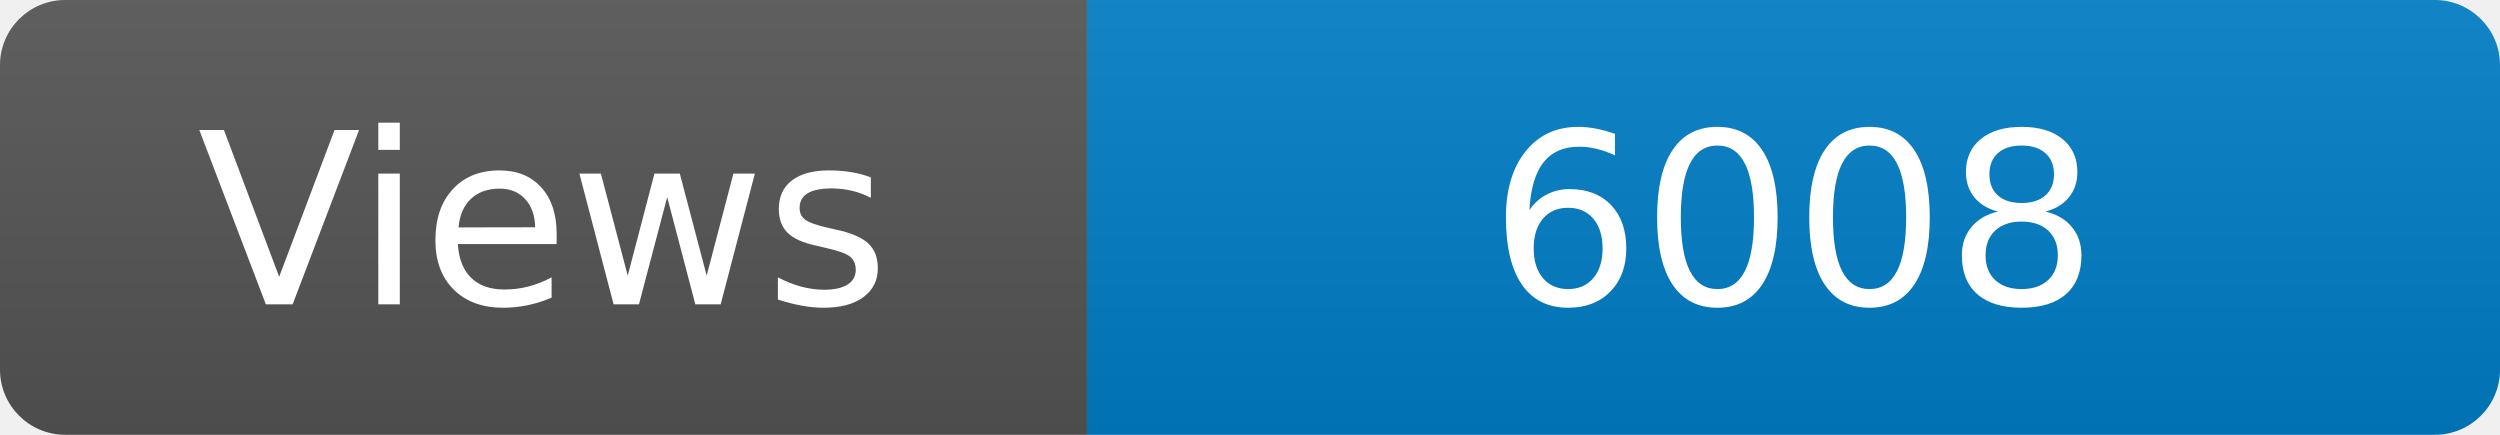
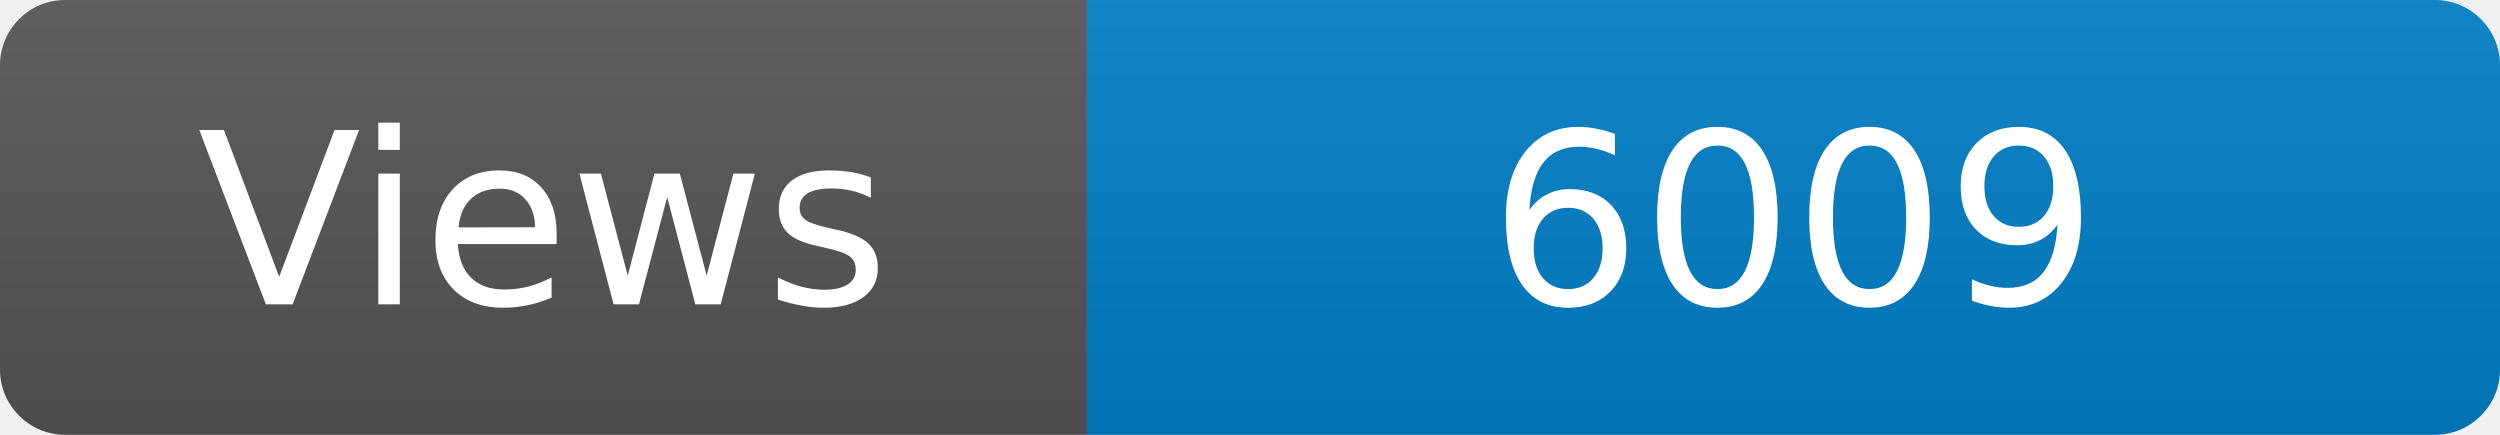
<svg xmlns="http://www.w3.org/2000/svg" width="115" height="20" role="img" aria-label="Maintained?: yes">
  <linearGradient id="s" x2="0" y2="100%">
    <stop offset="0" stop-color="#bbb" stop-opacity=".1" />
    <stop offset="1" stop-opacity=".1" />
  </linearGradient>
  <clipPath id="r">
    <rect width="115" height="20" rx="3" fill="#fff" />
  </clipPath>
  <g clip-path="url(#r)">
    <rect width="50" height="20" fill="#555" />
    <rect x="50" width="160" height="20" fill="#007ec6" />
    <rect width="115" height="20" fill="url(#s)" />
  </g>
  <g fill="#fff" text-anchor="middle" font-family="Verdana,Geneva,DejaVu Sans,sans-serif" font-size="110">
    <text x="250" y="140" transform="scale(.1)" fill="#fff">Views</text>
-     <text x="825" y="140" transform="scale(.1)" fill="#fff">6008</text>
+     <text x="825" y="140" transform="scale(.1)" fill="#fff">6009</text>
  </g>
</svg>
